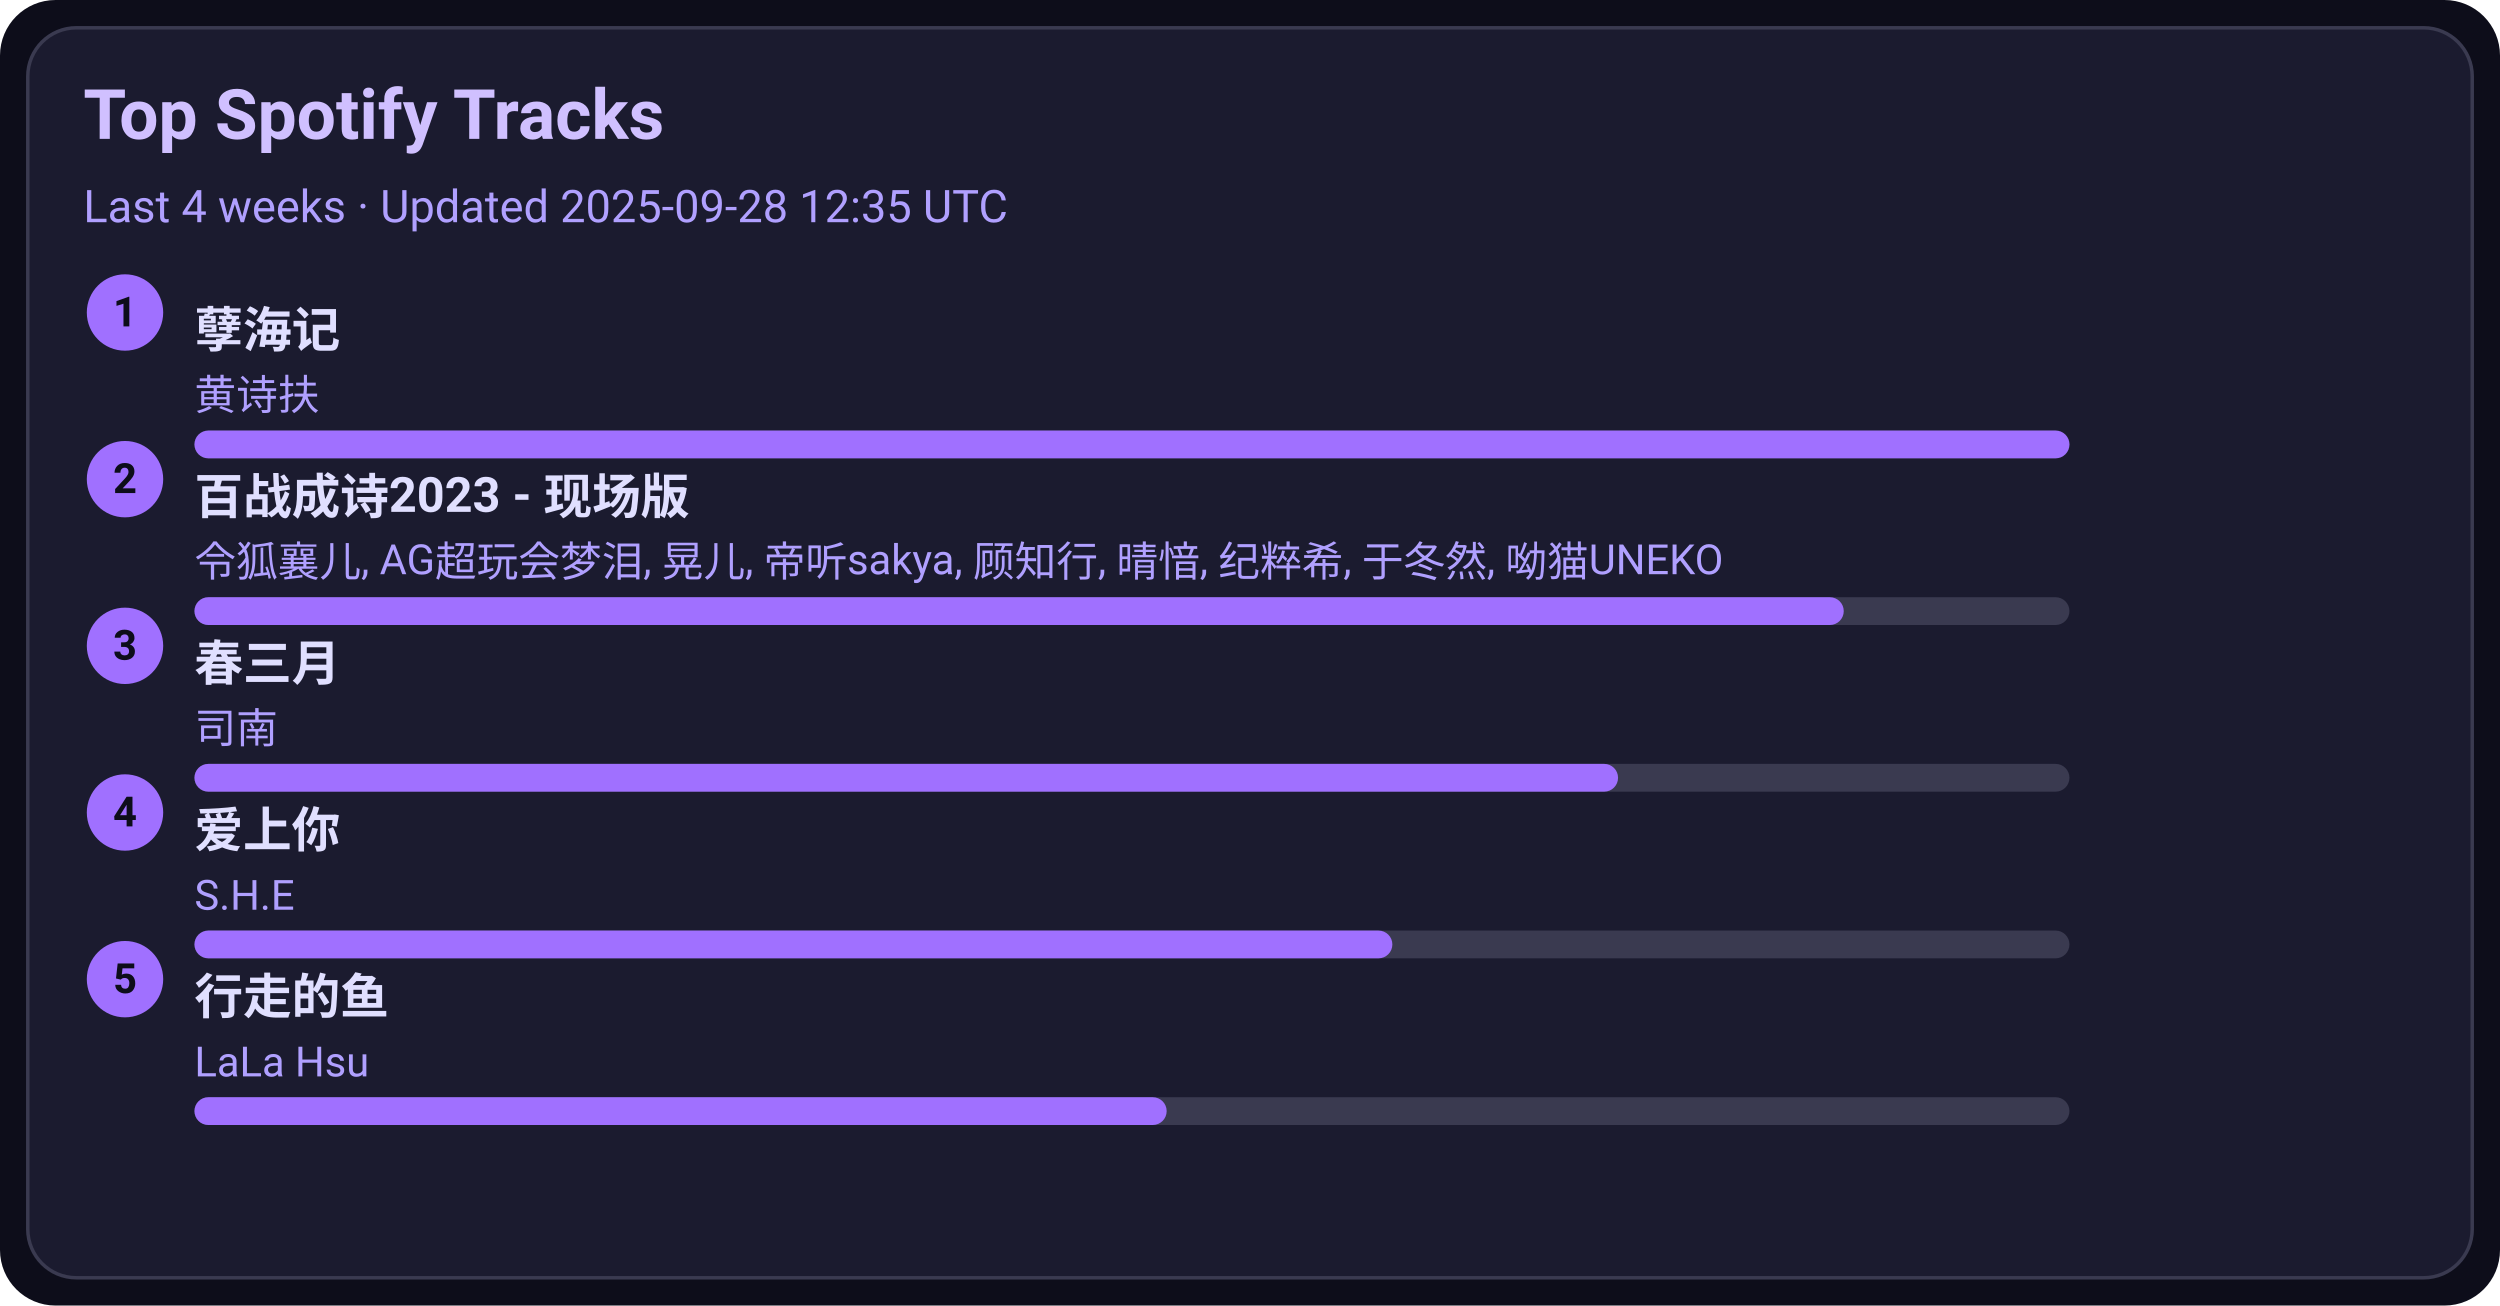
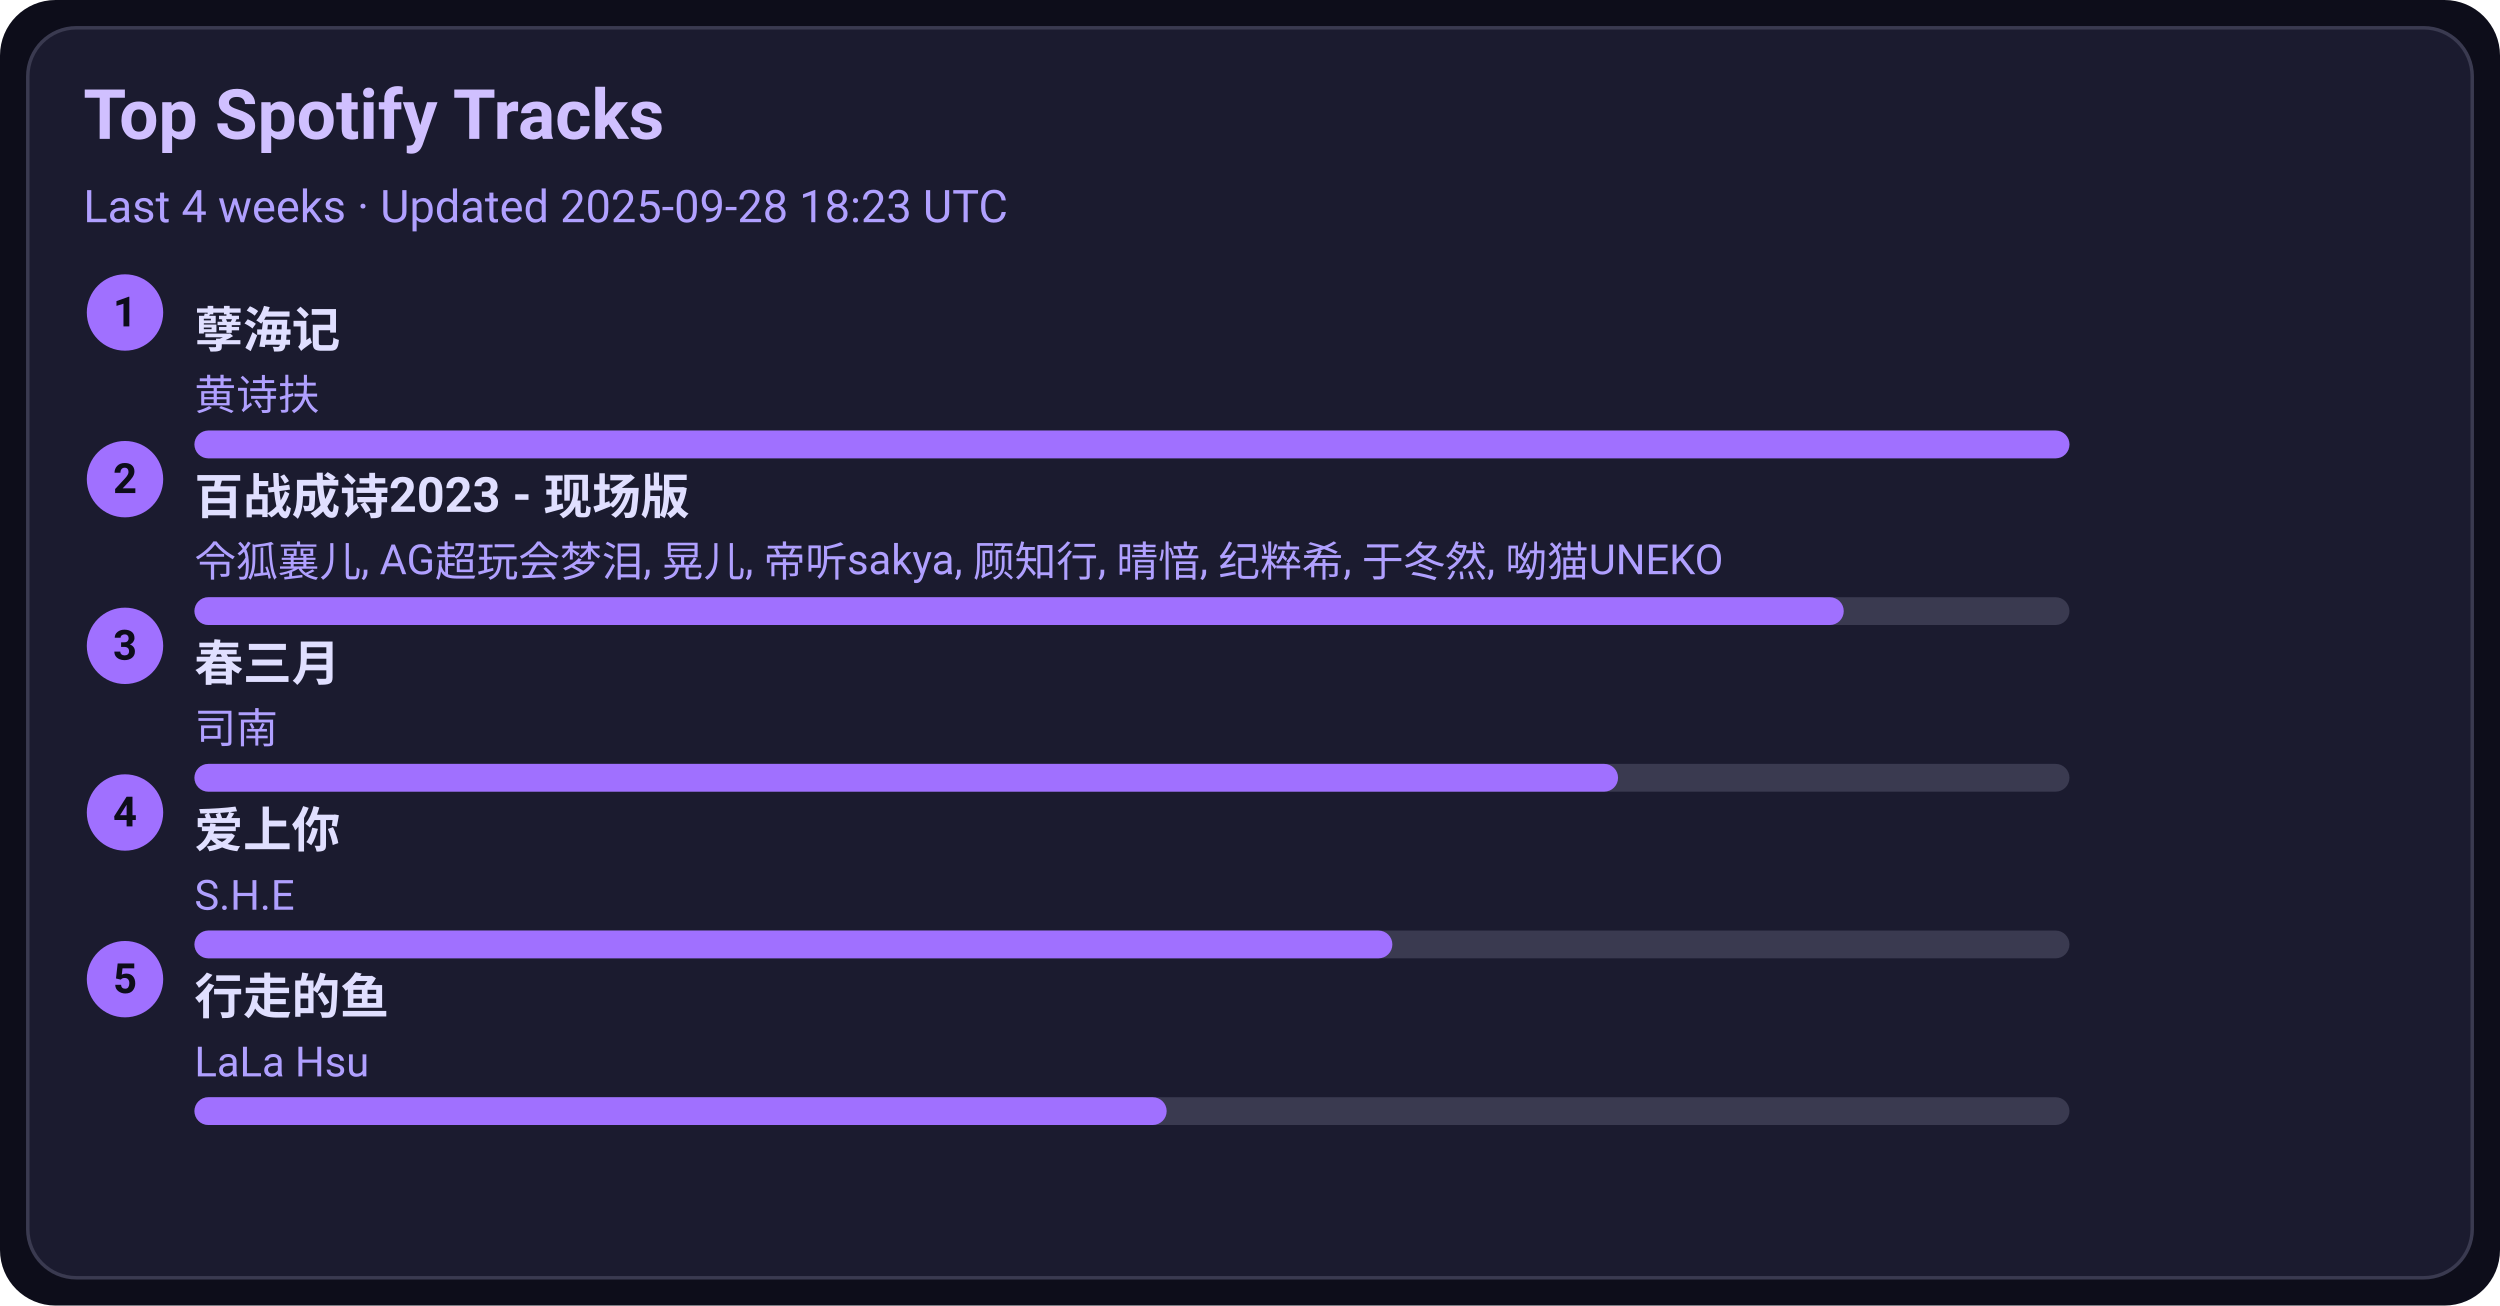
<svg xmlns="http://www.w3.org/2000/svg" width="720" height="376" viewBox="0 0 720 376">
  <style>text{font-family:-apple-system,BlinkMacSystemFont,Segoe UI,Roboto,Ubuntu,Helvetica Neue,Arial,Noto Sans,sans-serif}</style>
  <rect width="720" height="376" rx="16" fill="#0d0d1a" />
  <rect x="8" y="8" width="704" height="360" rx="14" fill="#1b1b2f" stroke="#3a3a50" />
  <text x="24" y="40" font-size="20" fill="#d0c0ff" font-weight="600">Top Spotify Tracks</text>
-   <text x="24" y="64" font-size="13" fill="#b0a0ff">Last 4 weeks · Updated 2025-09-28 12:35 UTC</text>
+   <text x="24" y="64" font-size="13" fill="#b0a0ff">Last 4 weeks · Updated 2025-09-28 18:23 UTC</text>
  <circle cx="36" cy="90" r="11" fill="#a070ff" />
  <text x="36" y="94" text-anchor="middle" font-size="12" fill="#0d0d1a" font-weight="700">1</text>
  <a href="https://open.spotify.com/track/3eIovUMhirNN6btJbpzNqD" target="_blank" rel="noopener noreferrer">
    <text x="56" y="100" font-size="14" fill="#e0dfff" font-weight="600">孽海记</text>
  </a>
  <text x="56" y="118" font-size="12" fill="#b0a0ff">黄诗扶</text>
  <rect x="56" y="124" width="540" height="8" rx="4" fill="#3a3a50" />
  <rect x="56" y="124" width="540" height="8" rx="4" fill="#a070ff" />
  <circle cx="36" cy="138" r="11" fill="#a070ff" />
  <text x="36" y="142" text-anchor="middle" font-size="12" fill="#0d0d1a" font-weight="700">2</text>
  <a href="https://open.spotify.com/track/2gttnS8fWnDwziLFt2TLEi" target="_blank" rel="noopener noreferrer">
    <text x="56" y="148" font-size="14" fill="#e0dfff" font-weight="600">百战成诗2023 - 现场版</text>
  </a>
  <text x="56" y="166" font-size="12" fill="#b0a0ff">令狐襄儿, AG超玩会梦泪, 晃儿, 帝听sakya, 顾知行, 晴愔, 纪粹希, 于冬然, 呦猫UNEKO</text>
  <rect x="56" y="172" width="540" height="8" rx="4" fill="#3a3a50" />
  <rect x="56" y="172" width="475" height="8" rx="4" fill="#a070ff" />
  <circle cx="36" cy="186" r="11" fill="#a070ff" />
  <text x="36" y="190" text-anchor="middle" font-size="12" fill="#0d0d1a" font-weight="700">3</text>
  <a href="https://open.spotify.com/track/5A9BOP4WTk2UayDlMb8w98" target="_blank" rel="noopener noreferrer">
    <text x="56" y="196" font-size="14" fill="#e0dfff" font-weight="600">春三月</text>
  </a>
  <text x="56" y="214" font-size="12" fill="#b0a0ff">司南</text>
  <rect x="56" y="220" width="540" height="8" rx="4" fill="#3a3a50" />
  <rect x="56" y="220" width="410" height="8" rx="4" fill="#a070ff" />
  <circle cx="36" cy="234" r="11" fill="#a070ff" />
  <text x="36" y="238" text-anchor="middle" font-size="12" fill="#0d0d1a" font-weight="700">4</text>
  <a href="https://open.spotify.com/track/4hcNpo1rtbzyNswsM5byTf" target="_blank" rel="noopener noreferrer">
    <text x="56" y="244" font-size="14" fill="#e0dfff" font-weight="600">爱上你</text>
  </a>
  <text x="56" y="262" font-size="12" fill="#b0a0ff">S.H.E</text>
  <rect x="56" y="268" width="540" height="8" rx="4" fill="#3a3a50" />
  <rect x="56" y="268" width="345" height="8" rx="4" fill="#a070ff" />
  <circle cx="36" cy="282" r="11" fill="#a070ff" />
  <text x="36" y="286" text-anchor="middle" font-size="12" fill="#0d0d1a" font-weight="700">5</text>
  <a href="https://open.spotify.com/track/5tGyQ1cWTaHBfZSHWr8AZb" target="_blank" rel="noopener noreferrer">
    <text x="56" y="292" font-size="14" fill="#e0dfff" font-weight="600">行走的鱼</text>
  </a>
  <text x="56" y="310" font-size="12" fill="#b0a0ff">LaLa Hsu</text>
  <rect x="56" y="316" width="540" height="8" rx="4" fill="#3a3a50" />
  <rect x="56" y="316" width="280" height="8" rx="4" fill="#a070ff" />
</svg>
